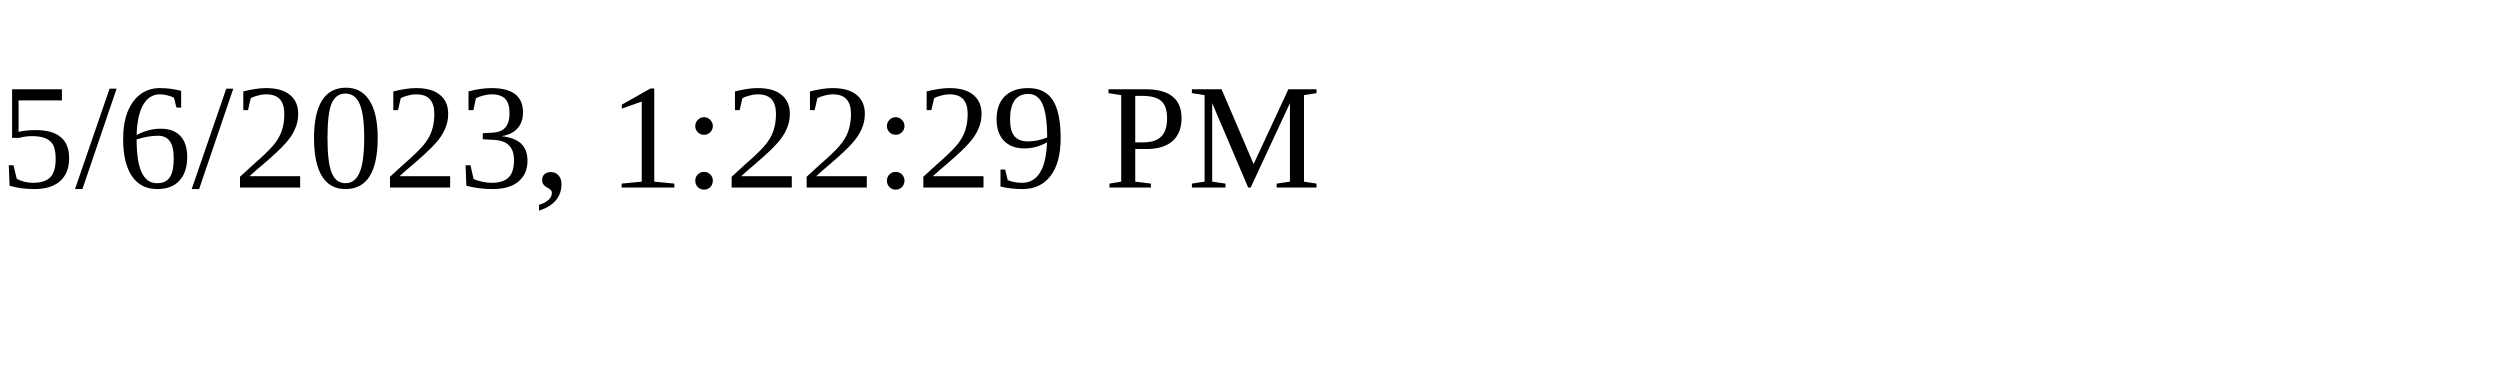
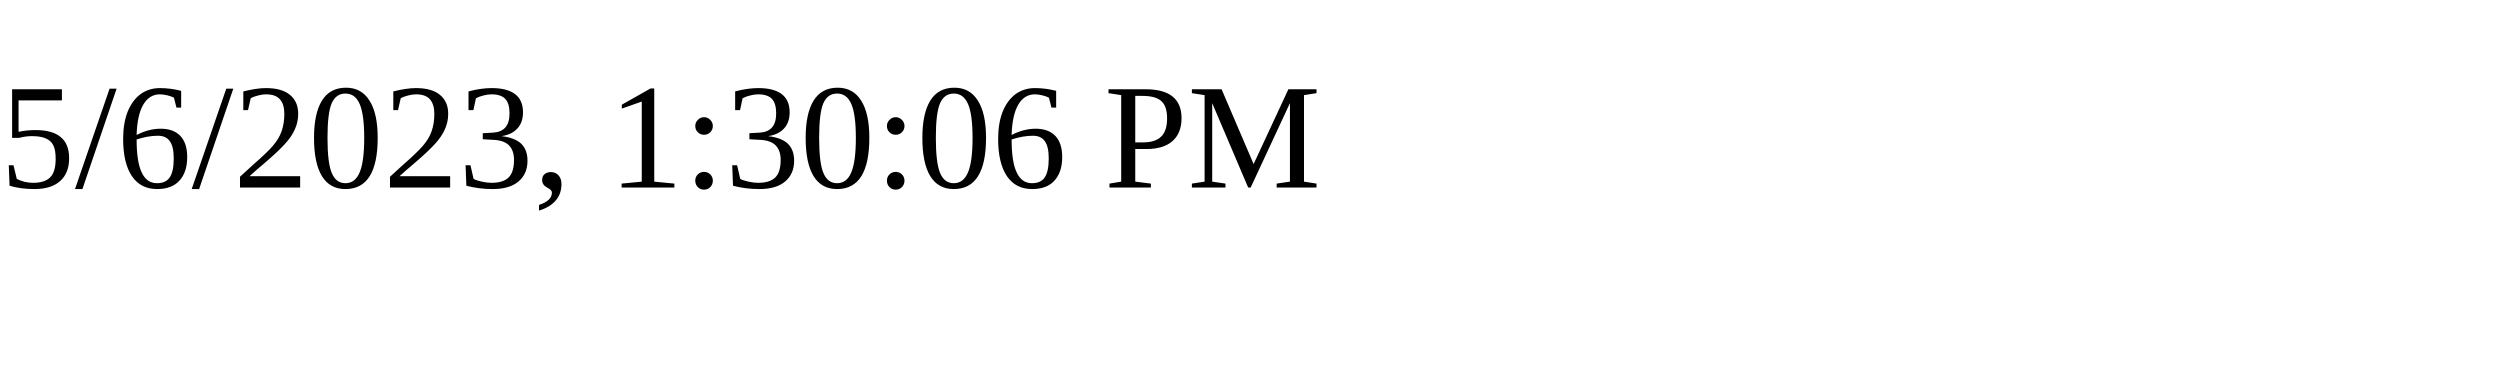
<svg xmlns="http://www.w3.org/2000/svg" height="30" width="200">
-   <text x="0" y="15">5/6/2023, 1:22:29 PM</text>
+   <text x="0" y="15">5/6/2023, 1:30:06 PM</text>
</svg>
